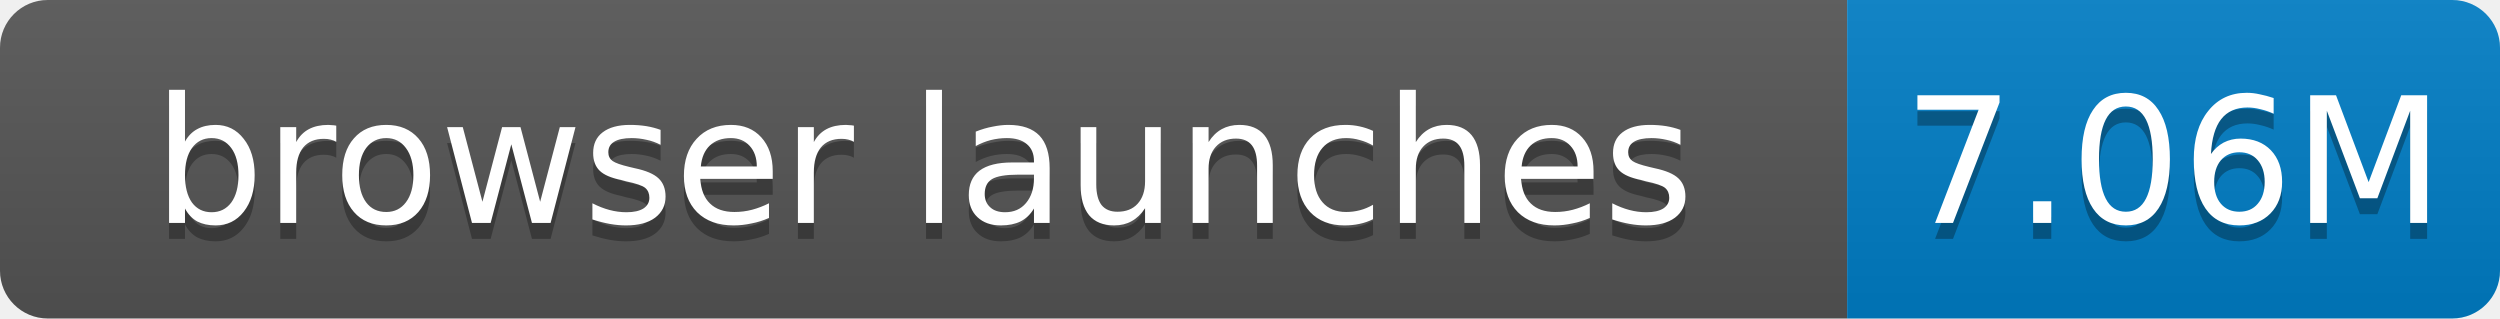
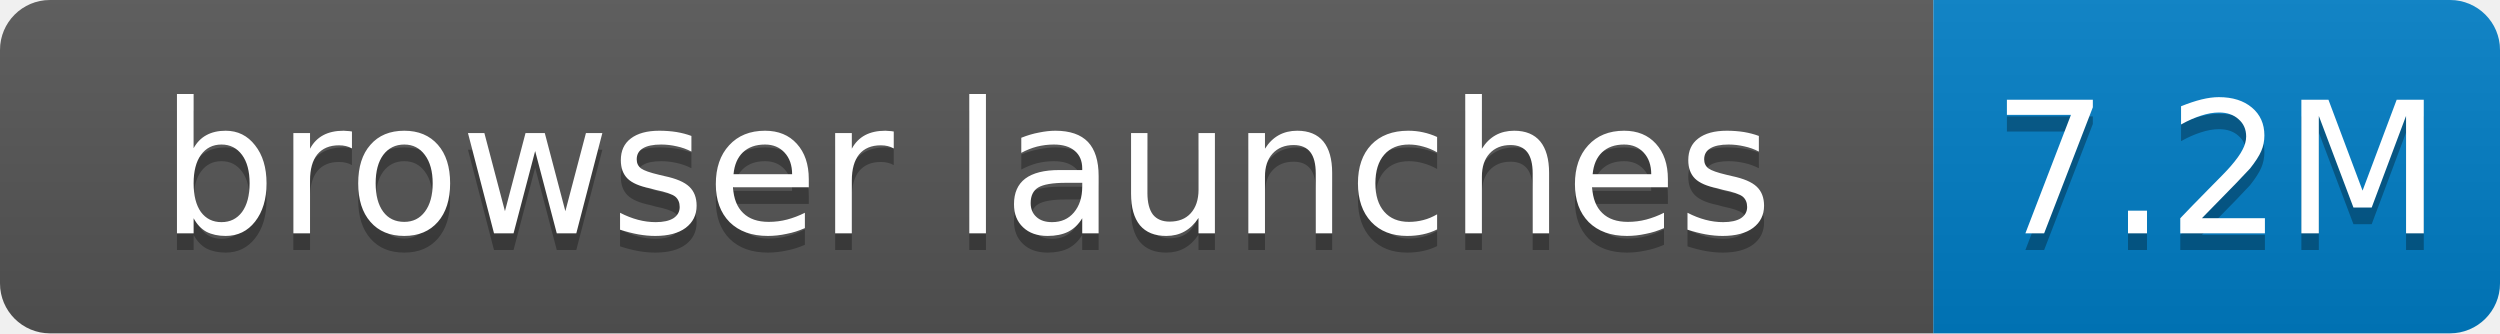
- <svg xmlns="http://www.w3.org/2000/svg" width="157" height="20" role="img" aria-label="browser launches: 7.06M">
+ <svg xmlns="http://www.w3.org/2000/svg" width="150" height="20" role="img" aria-label="browser launches: 7.2M">
  <linearGradient id="s" x2="0" y2="100%">
    <stop offset="0" stop-color="#bbb" stop-opacity=".1" />
    <stop offset="1" stop-opacity=".1" />
  </linearGradient>
  <clipPath id="r">
-     <rect width="157" height="20" rx="3" fill="#fff" />
+     <rect width="150" height="20" rx="3" fill="#fff" />
  </clipPath>
  <g clip-path="url(#r)">
    <rect width="116" height="20" fill="#555" />
-     <rect x="116" width="41" height="20" fill="#007ec6" />
-     <rect width="157" height="20" fill="url(#s)" />
+     <rect x="116" width="34" height="20" fill="#007ec6" />
+     <rect width="150" height="20" fill="url(#s)" />
  </g>
  <g fill="#fff" text-anchor="middle" font-family="Verdana,Geneva,DejaVu Sans,sans-serif" font-size="11">
    <text x="58.0" y="15" fill="#010101" fill-opacity=".3">browser launches</text>
    <text x="58.0" y="14">browser launches</text>
-     <text x="136.5" y="15" fill="#010101" fill-opacity=".3">7.06M</text>
-     <text x="136.5" y="14">7.06M</text>
+     <text x="133.0" y="15" fill="#010101" fill-opacity=".3">7.2M</text>
+     <text x="133.0" y="14">7.2M</text>
  </g>
</svg>
